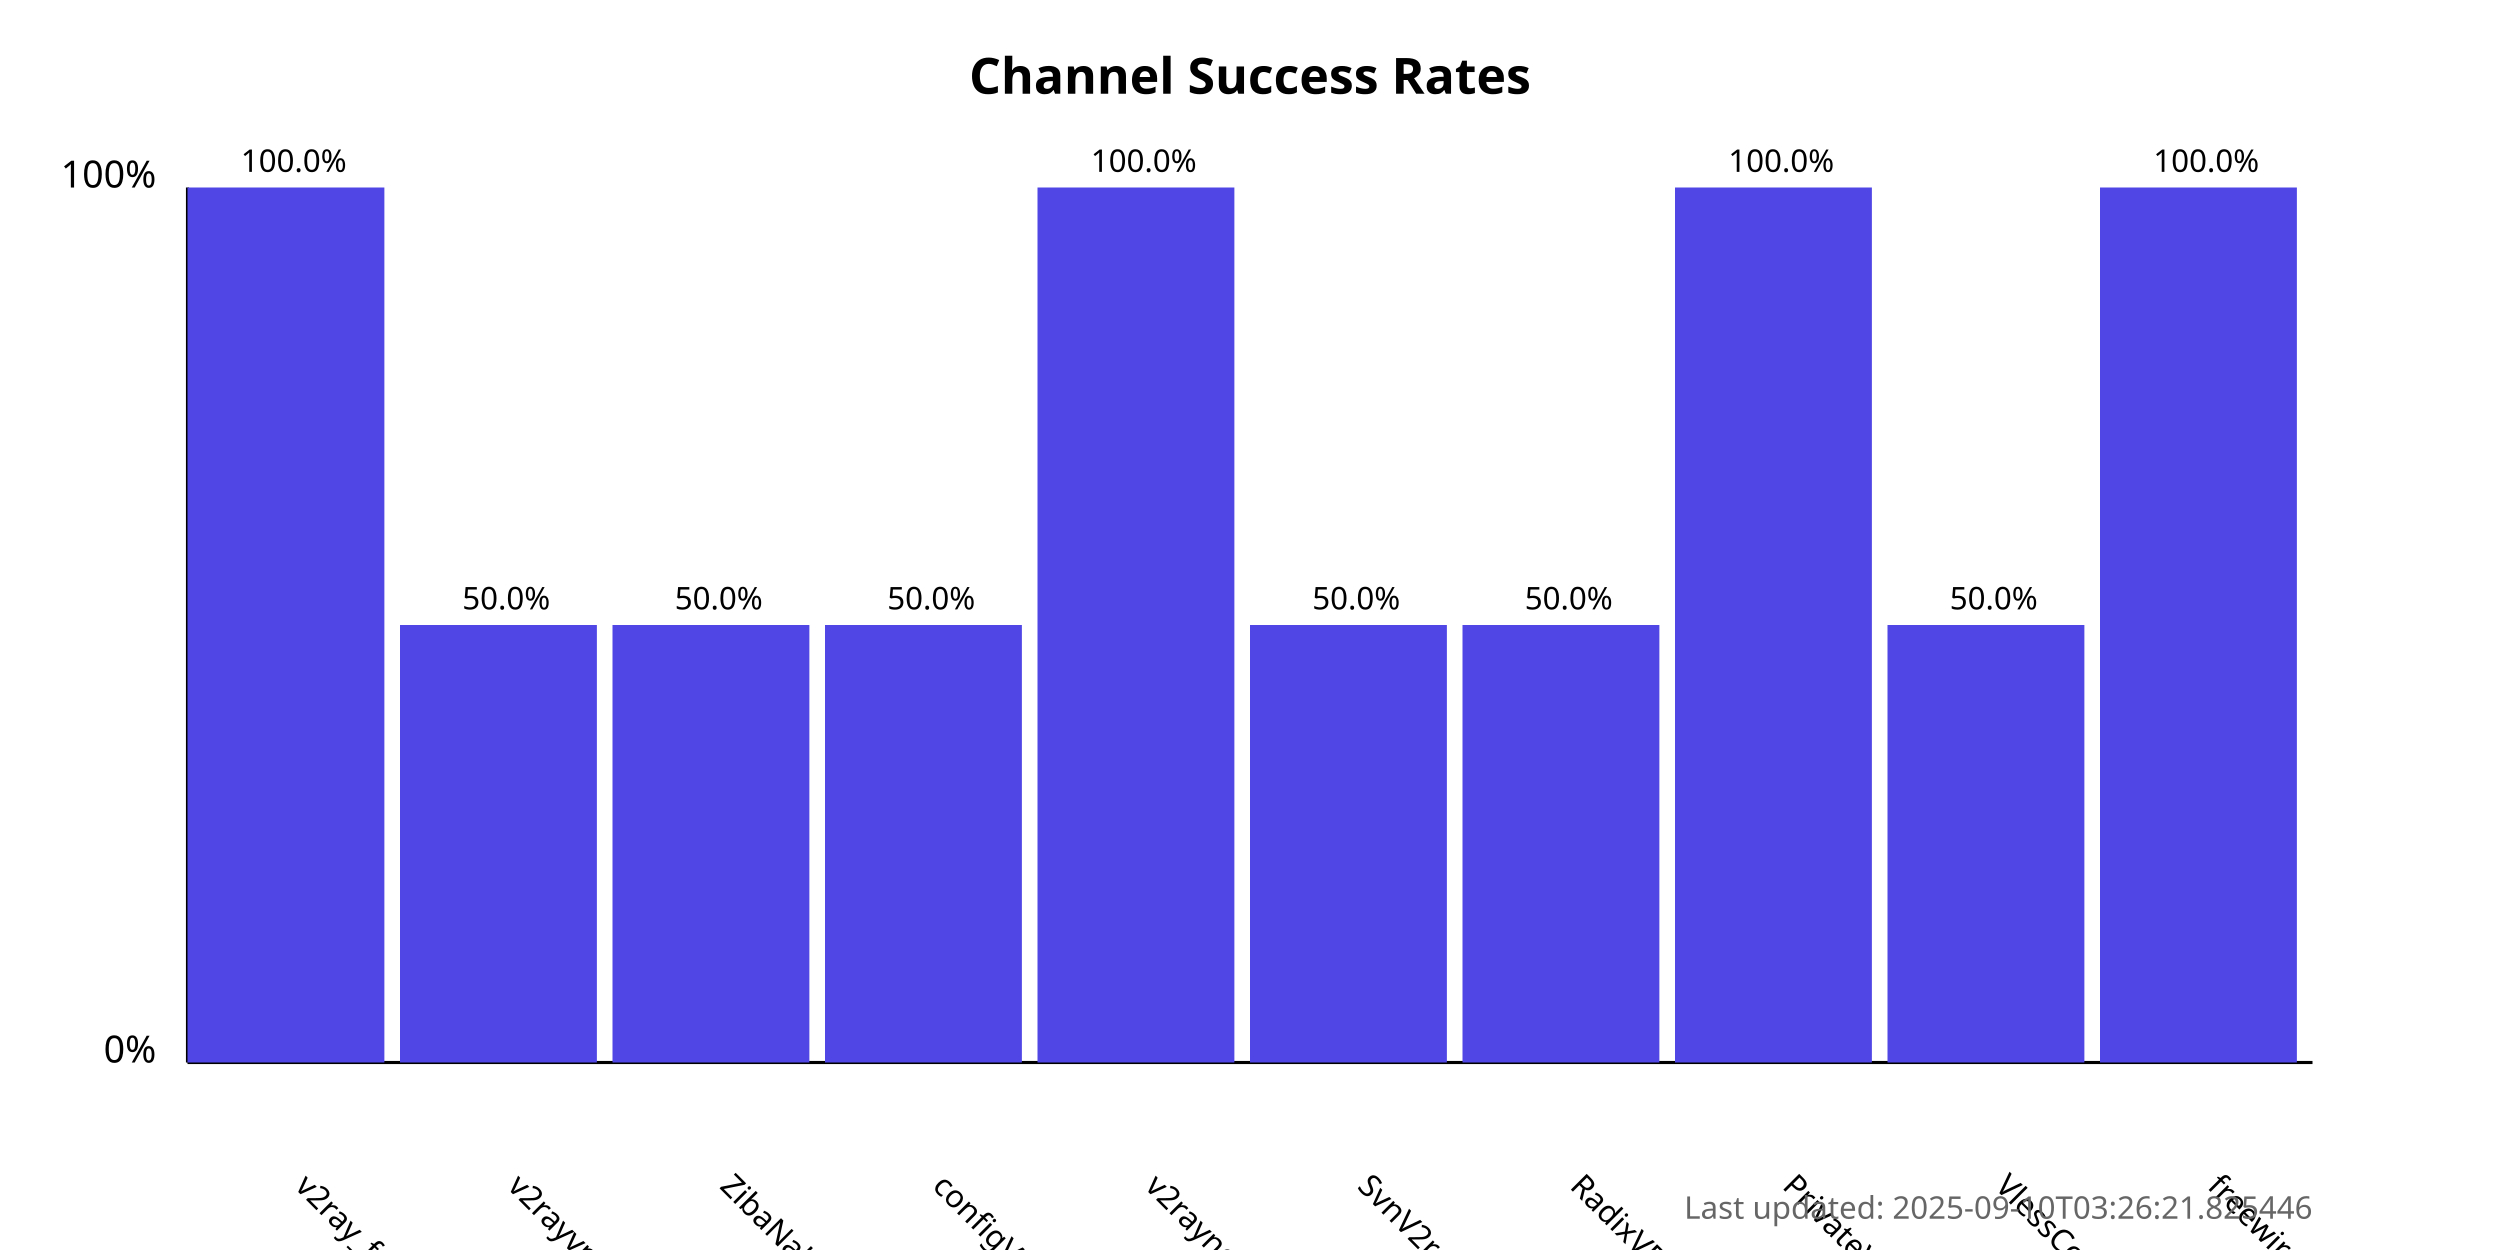
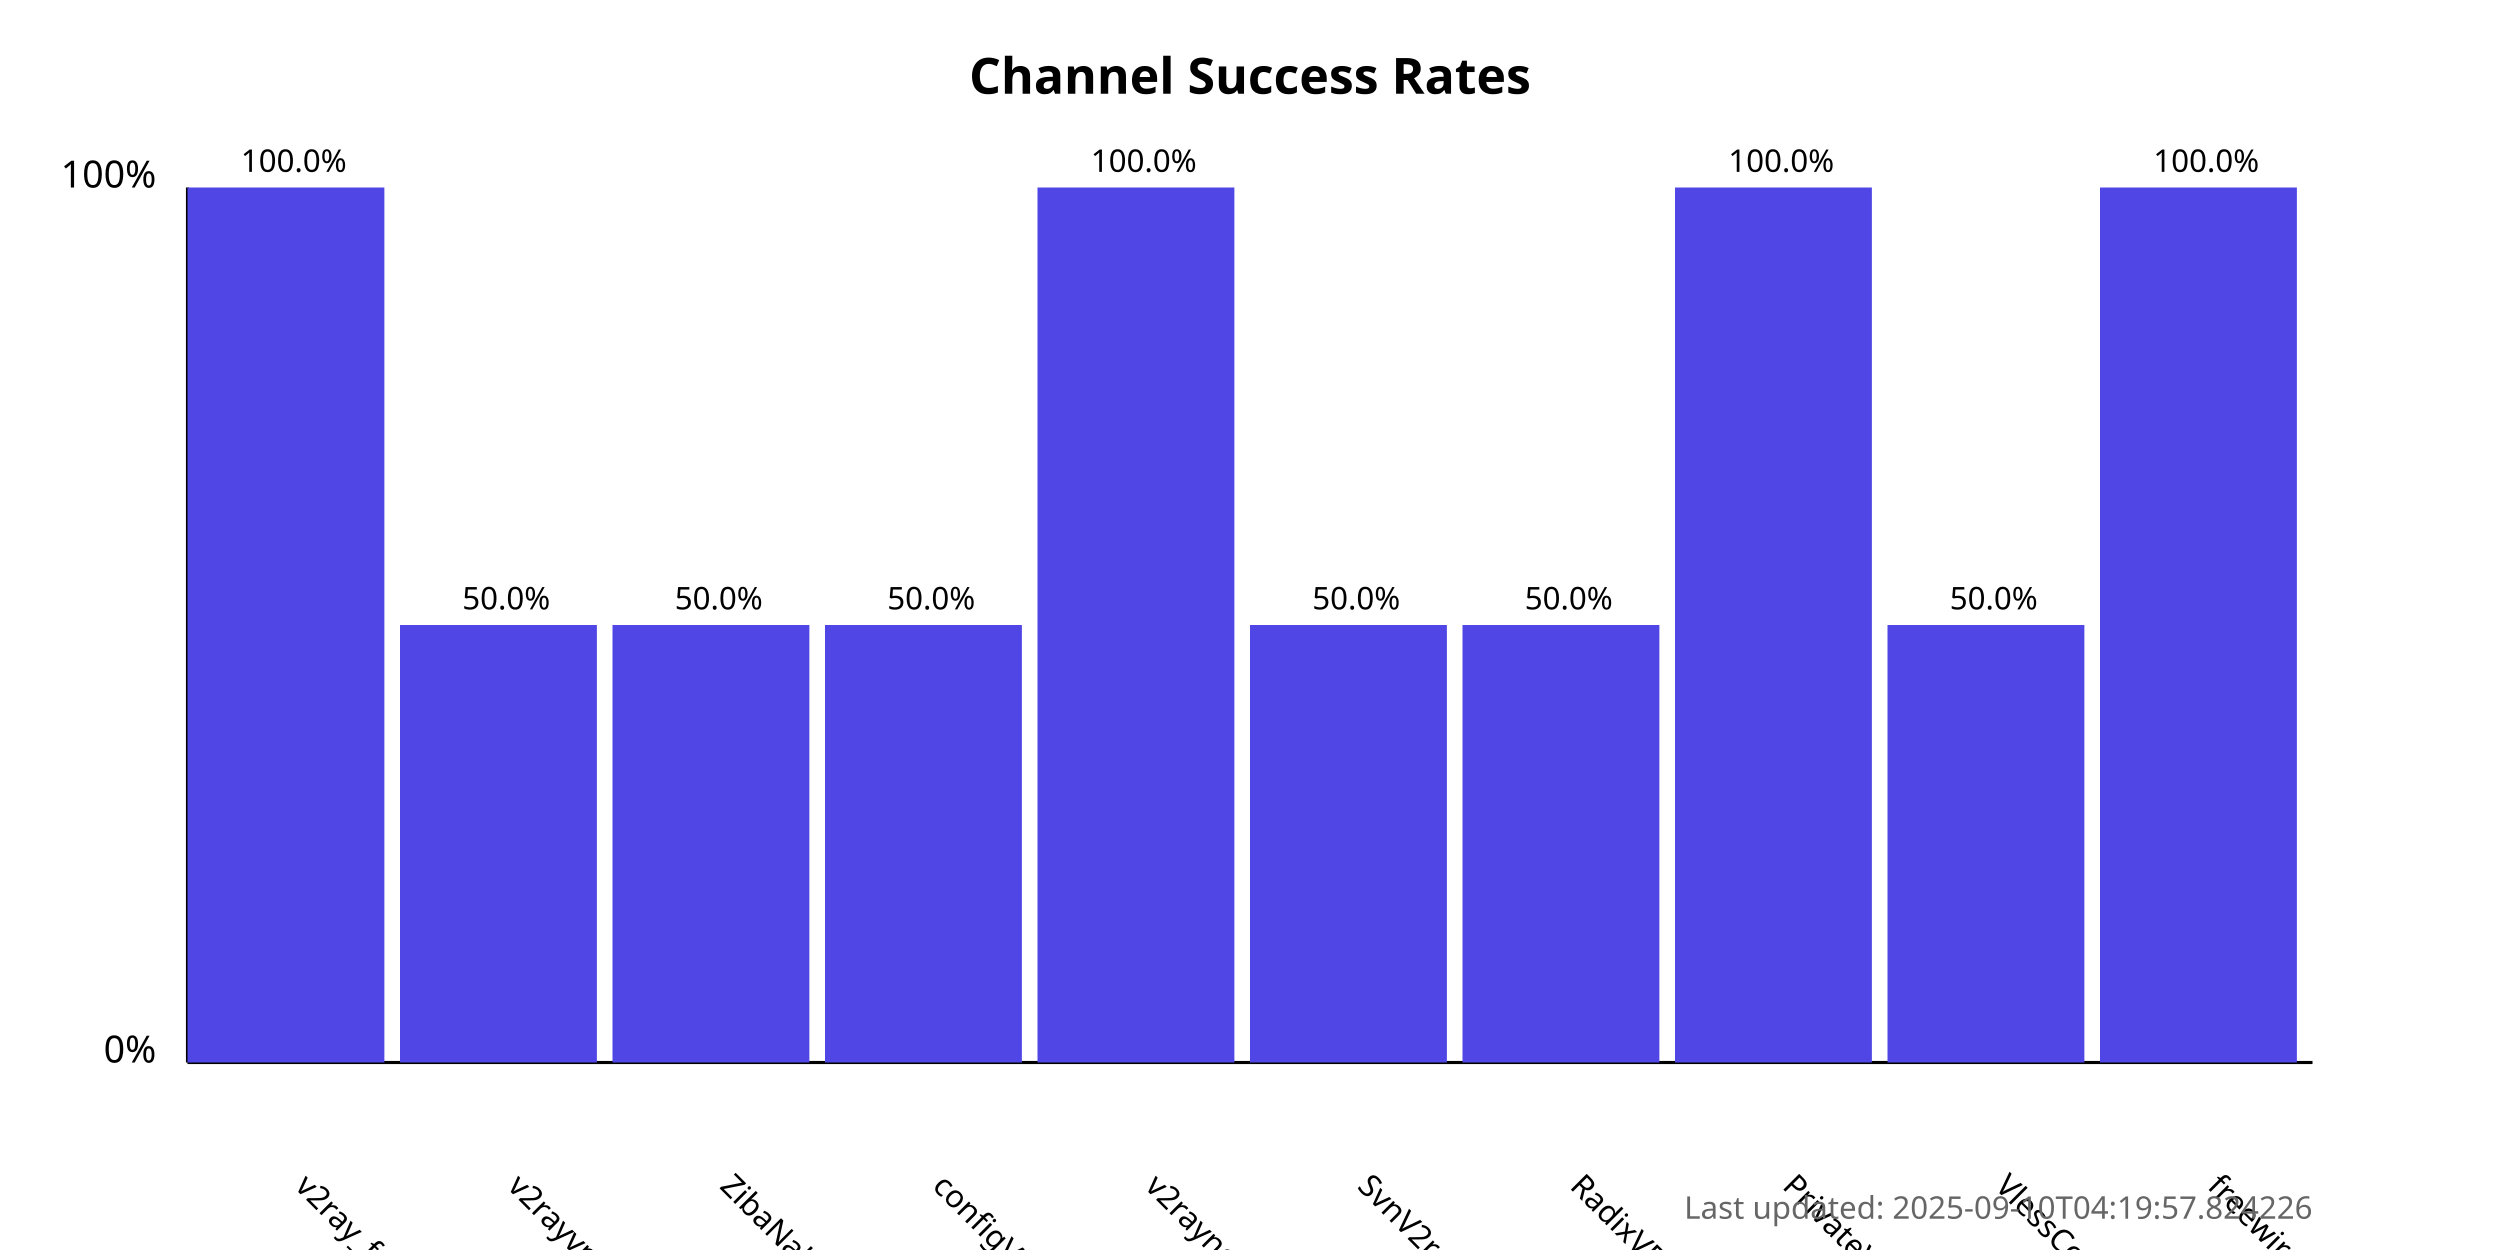
<svg xmlns="http://www.w3.org/2000/svg" width="800" height="400">
  <style>
            .chart-title { font: bold 16px sans-serif; }
            .axis-label { font: 12px sans-serif; }
            .tick-label { font: 10px sans-serif; }
            .bar { fill: #4f46e5; }
            .bar:hover { fill: #6366f1; }
            .timestamp { font: 10px sans-serif; fill: #666; }
        </style>
  <text x="400.0" y="30" text-anchor="middle" class="chart-title">
            Channel Success Rates
        </text>
  <line x1="60" y1="340" x2="60" y2="60" stroke="black" stroke-width="1" />
  <line x1="60" y1="340" x2="740" y2="340" stroke="black" stroke-width="1" />
  <text x="50" y="340" text-anchor="end" class="axis-label">0%</text>
  <text x="50" y="60" text-anchor="end" class="axis-label">100%</text>
  <g>
    <rect x="60" y="60.0" width="63.0" height="280.0" class="bar" />
    <text x="94.0" y="380" transform="rotate(45, 94.0, 380)" text-anchor="start" class="tick-label">
                v2ray_free_conf
            </text>
    <text x="94.0" y="55.0" text-anchor="middle" class="tick-label">
                100.0%
            </text>
  </g>
  <g>
    <rect x="128.0" y="200.0" width="63.0" height="140.0" class="bar" />
    <text x="162.0" y="380" transform="rotate(45, 162.0, 380)" text-anchor="start" class="tick-label">
                v2rayvpno
            </text>
    <text x="162.0" y="195.0" text-anchor="middle" class="tick-label">
                50.0%
            </text>
  </g>
  <g>
    <rect x="196.0" y="200.0" width="63.0" height="140.0" class="bar" />
    <text x="230.0" y="380" transform="rotate(45, 230.0, 380)" text-anchor="start" class="tick-label">
                ZibaNabz
            </text>
    <text x="230.0" y="195.0" text-anchor="middle" class="tick-label">
                50.0%
            </text>
  </g>
  <g>
    <rect x="264.0" y="200.0" width="63.0" height="140.0" class="bar" />
    <text x="298.0" y="380" transform="rotate(45, 298.0, 380)" text-anchor="start" class="tick-label">
                configV2rayForFree
            </text>
    <text x="298.0" y="195.0" text-anchor="middle" class="tick-label">
                50.0%
            </text>
  </g>
  <g>
    <rect x="332.0" y="60.0" width="63.0" height="280.0" class="bar" />
    <text x="366.0" y="380" transform="rotate(45, 366.0, 380)" text-anchor="start" class="tick-label">
                v2rayngvpn
            </text>
    <text x="366.0" y="55.0" text-anchor="middle" class="tick-label">
                100.0%
            </text>
  </g>
  <g>
    <rect x="400.0" y="200.0" width="63.0" height="140.0" class="bar" />
    <text x="434.0" y="380" transform="rotate(45, 434.0, 380)" text-anchor="start" class="tick-label">
                SvnV2ray
            </text>
    <text x="434.0" y="195.0" text-anchor="middle" class="tick-label">
                50.0%
            </text>
  </g>
  <g>
    <rect x="468.0" y="200.0" width="63.0" height="140.0" class="bar" />
    <text x="502.0" y="380" transform="rotate(45, 502.0, 380)" text-anchor="start" class="tick-label">
                RadixVPN
            </text>
    <text x="502.0" y="195.0" text-anchor="middle" class="tick-label">
                50.0%
            </text>
  </g>
  <g>
    <rect x="536.0" y="60.0" width="63.0" height="280.0" class="bar" />
    <text x="570.0" y="380" transform="rotate(45, 570.0, 380)" text-anchor="start" class="tick-label">
                PrivateVPNs
            </text>
    <text x="570.0" y="55.0" text-anchor="middle" class="tick-label">
                100.0%
            </text>
  </g>
  <g>
    <rect x="604.0" y="200.0" width="63.0" height="140.0" class="bar" />
    <text x="638.0" y="380" transform="rotate(45, 638.0, 380)" text-anchor="start" class="tick-label">
                VlessConfig
            </text>
    <text x="638.0" y="195.0" text-anchor="middle" class="tick-label">
                50.0%
            </text>
  </g>
  <g>
    <rect x="672.0" y="60.0" width="63.0" height="280.0" class="bar" />
    <text x="706.0" y="380" transform="rotate(45, 706.0, 380)" text-anchor="start" class="tick-label">
                freewireguard
            </text>
    <text x="706.0" y="55.0" text-anchor="middle" class="tick-label">
                100.0%
            </text>
  </g>
  <text x="740" y="390" text-anchor="end" class="timestamp">
-             Last updated: 2025-09-10T03:26:21.825446
+             Last updated: 2025-09-10T04:19:57.824226
        </text>
</svg>
